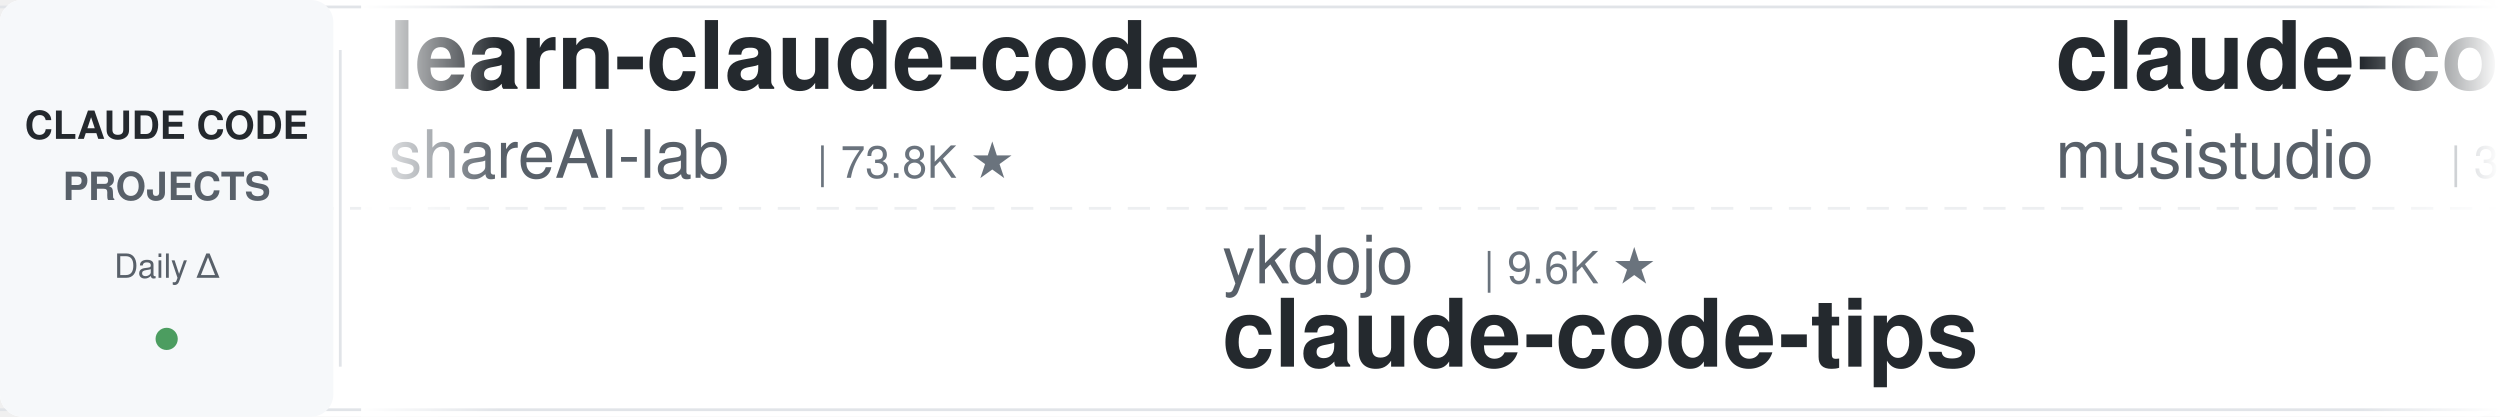
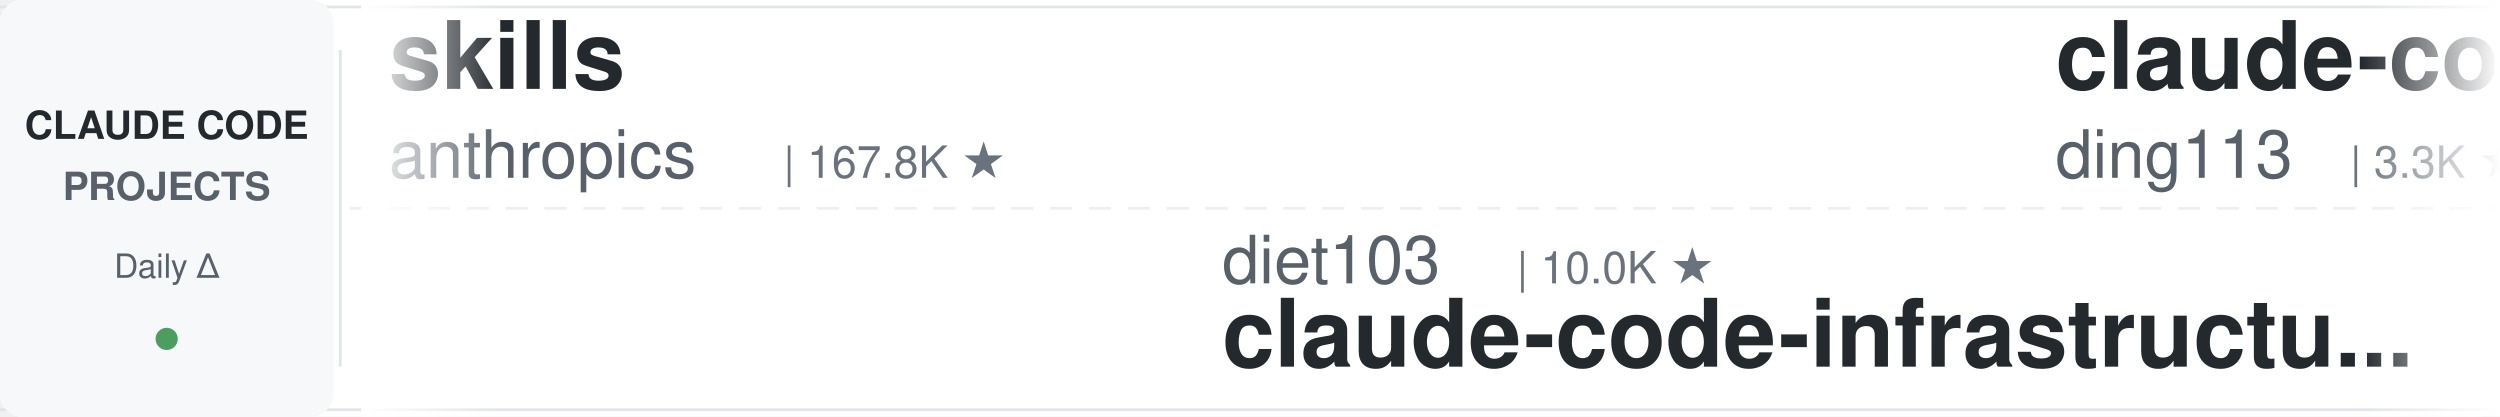
<svg xmlns="http://www.w3.org/2000/svg" width="900" height="150">
  <defs>
    <linearGradient id="leftFade" x1="0%" y1="0%" x2="100%" y2="0%">
      <stop offset="0%" style="stop-color:#ffffff;stop-opacity:1" />
      <stop offset="100%" style="stop-color:#ffffff;stop-opacity:0" />
    </linearGradient>
    <linearGradient id="rightFade" x1="0%" y1="0%" x2="100%" y2="0%">
      <stop offset="0%" style="stop-color:#ffffff;stop-opacity:0" />
      <stop offset="100%" style="stop-color:#ffffff;stop-opacity:1" />
    </linearGradient>
  </defs>
  <rect width="900" height="150" fill="#ffffff" rx="8" />
  <rect x="0" y="2" width="900" height="1" fill="#e1e4e8" />
  <rect x="0" y="147" width="900" height="1" fill="#e1e4e8" />
  <line x1="0" y1="75" x2="900" y2="75" stroke="#e1e4e8" stroke-width="1" stroke-dasharray="8 6" opacity="0.6" />
  <rect x="0" y="0" width="120" height="150" fill="#f6f8fa" rx="8" />
  <text x="60" y="50" font-family="-apple-system, BlinkMacSystemFont, 'Segoe UI', Helvetica, Arial, sans-serif" font-size="14" font-weight="600" fill="#24292e" text-anchor="middle">CLAUDE CODE</text>
  <text x="60" y="72" font-family="-apple-system, BlinkMacSystemFont, 'Segoe UI', Helvetica, Arial, sans-serif" font-size="14" font-weight="600" fill="#586069" text-anchor="middle">PROJECTS</text>
  <text x="60" y="100" font-family="-apple-system, BlinkMacSystemFont, 'Segoe UI', Helvetica, Arial, sans-serif" font-size="12" font-weight="500" fill="#586069" text-anchor="middle">Daily Δ</text>
  <circle cx="60" cy="122" r="4" fill="#22863a" opacity="0.8" />
  <rect x="122" y="18" width="1" height="114" fill="#e1e4e8" />
  <clipPath id="tickerClip">
    <rect x="130" y="0" width="770" height="150" />
  </clipPath>
  <g clip-path="url(#tickerClip)">
    <g id="tickerItems">
      <animateTransform attributeName="transform" attributeType="XML" type="translate" from="0 0" to="-3000 0" dur="54s" repeatCount="indefinite" />
      <g transform="translate(0, 0)">
-         <text x="140" y="32" font-family="-apple-system, BlinkMacSystemFont, 'Segoe UI', Helvetica, Arial, sans-serif" font-size="34" font-weight="600" fill="#24292e">learn-claude-code</text>
-         <text x="140" y="64" font-family="-apple-system, BlinkMacSystemFont, 'Segoe UI', Helvetica, Arial, sans-serif" font-size="24" font-weight="400" fill="#586069">shareAI-lab</text>
-         <text x="294" y="64" font-family="-apple-system, BlinkMacSystemFont, 'Segoe UI', Helvetica, Arial, sans-serif" font-size="16" font-weight="500" fill="#6a737d">| 73.8K ★</text>
+         <text x="140" y="32" font-family="-apple-system, BlinkMacSystemFont, 'Segoe UI', Helvetica, Arial, sans-serif" font-size="34" font-weight="600" fill="#24292e">skills</text>
+         <text x="140" y="64" font-family="-apple-system, BlinkMacSystemFont, 'Segoe UI', Helvetica, Arial, sans-serif" font-size="24" font-weight="400" fill="#586069">anthropics</text>
+         <text x="282" y="64" font-family="-apple-system, BlinkMacSystemFont, 'Segoe UI', Helvetica, Arial, sans-serif" font-size="16" font-weight="500" fill="#6a737d">| 167.8K ★</text>
      </g>
      <g transform="translate(300, 0)">
+         <text x="140" y="102" font-family="-apple-system, BlinkMacSystemFont, 'Segoe UI', Helvetica, Arial, sans-serif" font-size="24" font-weight="400" fill="#586069">diet103</text>
+         <text x="246" y="102" font-family="-apple-system, BlinkMacSystemFont, 'Segoe UI', Helvetica, Arial, sans-serif" font-size="16" font-weight="500" fill="#6a737d">| 10.0K ★</text>
+         <text x="140" y="132" font-family="-apple-system, BlinkMacSystemFont, 'Segoe UI', Helvetica, Arial, sans-serif" font-size="34" font-weight="600" fill="#24292e">claude-code-infrastructu...</text>
+       </g>
+       <g transform="translate(600, 0)">
+         <text x="140" y="32" font-family="-apple-system, BlinkMacSystemFont, 'Segoe UI', Helvetica, Arial, sans-serif" font-size="34" font-weight="600" fill="#24292e">claude-code-hub</text>
+         <text x="140" y="64" font-family="-apple-system, BlinkMacSystemFont, 'Segoe UI', Helvetica, Arial, sans-serif" font-size="24" font-weight="400" fill="#586069">ding113</text>
+         <text x="246" y="64" font-family="-apple-system, BlinkMacSystemFont, 'Segoe UI', Helvetica, Arial, sans-serif" font-size="16" font-weight="500" fill="#6a737d">| 3.3K ★</text>
+       </g>
+       <g transform="translate(900, 0)">
+         <text x="140" y="102" font-family="-apple-system, BlinkMacSystemFont, 'Segoe UI', Helvetica, Arial, sans-serif" font-size="24" font-weight="400" fill="#586069">Yuyz0112</text>
+         <text x="258" y="102" font-family="-apple-system, BlinkMacSystemFont, 'Segoe UI', Helvetica, Arial, sans-serif" font-size="16" font-weight="500" fill="#6a737d">| 2.4K ★</text>
+         <text x="140" y="132" font-family="-apple-system, BlinkMacSystemFont, 'Segoe UI', Helvetica, Arial, sans-serif" font-size="34" font-weight="600" fill="#24292e">claude-code-reverse</text>
+       </g>
+       <g transform="translate(1200, 0)">
+         <text x="140" y="32" font-family="-apple-system, BlinkMacSystemFont, 'Segoe UI', Helvetica, Arial, sans-serif" font-size="34" font-weight="600" fill="#24292e">claude-code-plugins-plus...</text>
+         <text x="140" y="64" font-family="-apple-system, BlinkMacSystemFont, 'Segoe UI', Helvetica, Arial, sans-serif" font-size="24" font-weight="400" fill="#586069">jeremylongshore</text>
+         <text x="342" y="64" font-family="-apple-system, BlinkMacSystemFont, 'Segoe UI', Helvetica, Arial, sans-serif" font-size="16" font-weight="500" fill="#6a737d">| 2.6K ★</text>
+       </g>
+       <g transform="translate(1500, 0)">
        <text x="140" y="102" font-family="-apple-system, BlinkMacSystemFont, 'Segoe UI', Helvetica, Arial, sans-serif" font-size="24" font-weight="400" fill="#586069">ykdojo</text>
        <text x="234" y="102" font-family="-apple-system, BlinkMacSystemFont, 'Segoe UI', Helvetica, Arial, sans-serif" font-size="16" font-weight="500" fill="#6a737d">| 9.6K ★</text>
        <text x="140" y="132" font-family="-apple-system, BlinkMacSystemFont, 'Segoe UI', Helvetica, Arial, sans-serif" font-size="34" font-weight="600" fill="#24292e">claude-code-tips</text>
      </g>
-       <g transform="translate(600, 0)">
-         <text x="140" y="32" font-family="-apple-system, BlinkMacSystemFont, 'Segoe UI', Helvetica, Arial, sans-serif" font-size="34" font-weight="600" fill="#24292e">claude-code-router</text>
-         <text x="140" y="64" font-family="-apple-system, BlinkMacSystemFont, 'Segoe UI', Helvetica, Arial, sans-serif" font-size="24" font-weight="400" fill="#586069">musistudio</text>
-         <text x="282" y="64" font-family="-apple-system, BlinkMacSystemFont, 'Segoe UI', Helvetica, Arial, sans-serif" font-size="16" font-weight="500" fill="#6a737d">| 36.6K ★</text>
-       </g>
-       <g transform="translate(900, 0)">
-         <text x="140" y="102" font-family="-apple-system, BlinkMacSystemFont, 'Segoe UI', Helvetica, Arial, sans-serif" font-size="24" font-weight="400" fill="#586069">xu-xiang</text>
-         <text x="258" y="102" font-family="-apple-system, BlinkMacSystemFont, 'Segoe UI', Helvetica, Arial, sans-serif" font-size="16" font-weight="500" fill="#6a737d">| 1.8K ★</text>
-         <text x="140" y="132" font-family="-apple-system, BlinkMacSystemFont, 'Segoe UI', Helvetica, Arial, sans-serif" font-size="34" font-weight="600" fill="#24292e">everything-claude-code-z...</text>
-       </g>
-       <g transform="translate(1200, 0)">
-         <text x="140" y="32" font-family="-apple-system, BlinkMacSystemFont, 'Segoe UI', Helvetica, Arial, sans-serif" font-size="34" font-weight="600" fill="#24292e">claude-code-analysis</text>
-         <text x="140" y="64" font-family="-apple-system, BlinkMacSystemFont, 'Segoe UI', Helvetica, Arial, sans-serif" font-size="24" font-weight="400" fill="#586069">liuup</text>
-         <text x="222" y="64" font-family="-apple-system, BlinkMacSystemFont, 'Segoe UI', Helvetica, Arial, sans-serif" font-size="16" font-weight="500" fill="#6a737d">| 3.8K ★</text>
-       </g>
-       <g transform="translate(1500, 0)">
-         <text x="140" y="102" font-family="-apple-system, BlinkMacSystemFont, 'Segoe UI', Helvetica, Arial, sans-serif" font-size="24" font-weight="400" fill="#586069">centminmod</text>
-         <text x="282" y="102" font-family="-apple-system, BlinkMacSystemFont, 'Segoe UI', Helvetica, Arial, sans-serif" font-size="16" font-weight="500" fill="#6a737d">| 2.6K ★</text>
-         <text x="140" y="132" font-family="-apple-system, BlinkMacSystemFont, 'Segoe UI', Helvetica, Arial, sans-serif" font-size="34" font-weight="600" fill="#24292e">my-claude-code-setup</text>
-       </g>
      <g transform="translate(1800, 0)">
-         <text x="140" y="32" font-family="-apple-system, BlinkMacSystemFont, 'Segoe UI', Helvetica, Arial, sans-serif" font-size="34" font-weight="600" fill="#24292e">Open-ClaudeCode</text>
-         <text x="140" y="64" font-family="-apple-system, BlinkMacSystemFont, 'Segoe UI', Helvetica, Arial, sans-serif" font-size="24" font-weight="400" fill="#586069">LING71671</text>
-         <text x="270" y="64" font-family="-apple-system, BlinkMacSystemFont, 'Segoe UI', Helvetica, Arial, sans-serif" font-size="16" font-weight="500" fill="#6a737d">| 938 ★</text>
+         <text x="140" y="32" font-family="-apple-system, BlinkMacSystemFont, 'Segoe UI', Helvetica, Arial, sans-serif" font-size="34" font-weight="600" fill="#24292e">claude-code-video-toolki...</text>
+         <text x="140" y="64" font-family="-apple-system, BlinkMacSystemFont, 'Segoe UI', Helvetica, Arial, sans-serif" font-size="24" font-weight="400" fill="#586069">digitalsamba</text>
+         <text x="306" y="64" font-family="-apple-system, BlinkMacSystemFont, 'Segoe UI', Helvetica, Arial, sans-serif" font-size="16" font-weight="500" fill="#6a737d">| 1.9K ★</text>
      </g>
      <g transform="translate(2100, 0)">
-         <text x="140" y="102" font-family="-apple-system, BlinkMacSystemFont, 'Segoe UI', Helvetica, Arial, sans-serif" font-size="24" font-weight="400" fill="#586069">https-deeplearning-ai</text>
-         <text x="414" y="102" font-family="-apple-system, BlinkMacSystemFont, 'Segoe UI', Helvetica, Arial, sans-serif" font-size="16" font-weight="500" fill="#6a737d">| 540 ★</text>
-         <text x="140" y="132" font-family="-apple-system, BlinkMacSystemFont, 'Segoe UI', Helvetica, Arial, sans-serif" font-size="34" font-weight="600" fill="#24292e">sc-claude-code-files</text>
+         <text x="140" y="102" font-family="-apple-system, BlinkMacSystemFont, 'Segoe UI', Helvetica, Arial, sans-serif" font-size="24" font-weight="400" fill="#586069">OneRedOak</text>
+         <text x="270" y="102" font-family="-apple-system, BlinkMacSystemFont, 'Segoe UI', Helvetica, Arial, sans-serif" font-size="16" font-weight="500" fill="#6a737d">| 3.9K ★</text>
+         <text x="140" y="132" font-family="-apple-system, BlinkMacSystemFont, 'Segoe UI', Helvetica, Arial, sans-serif" font-size="34" font-weight="600" fill="#24292e">claude-code-workflows</text>
      </g>
      <g transform="translate(2400, 0)">
-         <text x="140" y="32" font-family="-apple-system, BlinkMacSystemFont, 'Segoe UI', Helvetica, Arial, sans-serif" font-size="34" font-weight="600" fill="#24292e">claude-code-guide</text>
-         <text x="140" y="64" font-family="-apple-system, BlinkMacSystemFont, 'Segoe UI', Helvetica, Arial, sans-serif" font-size="24" font-weight="400" fill="#586069">zebbern</text>
-         <text x="246" y="64" font-family="-apple-system, BlinkMacSystemFont, 'Segoe UI', Helvetica, Arial, sans-serif" font-size="16" font-weight="500" fill="#6a737d">| 4.6K ★</text>
+         <text x="140" y="32" font-family="-apple-system, BlinkMacSystemFont, 'Segoe UI', Helvetica, Arial, sans-serif" font-size="34" font-weight="600" fill="#24292e">learn-claude-code</text>
+         <text x="140" y="64" font-family="-apple-system, BlinkMacSystemFont, 'Segoe UI', Helvetica, Arial, sans-serif" font-size="24" font-weight="400" fill="#586069">shareAI-lab</text>
+         <text x="294" y="64" font-family="-apple-system, BlinkMacSystemFont, 'Segoe UI', Helvetica, Arial, sans-serif" font-size="16" font-weight="500" fill="#6a737d">| 73.9K ★</text>
      </g>
      <g transform="translate(2700, 0)">
-         <text x="140" y="102" font-family="-apple-system, BlinkMacSystemFont, 'Segoe UI', Helvetica, Arial, sans-serif" font-size="24" font-weight="400" fill="#586069">disler</text>
-         <text x="234" y="102" font-family="-apple-system, BlinkMacSystemFont, 'Segoe UI', Helvetica, Arial, sans-serif" font-size="16" font-weight="500" fill="#6a737d">| 1.6K ★</text>
-         <text x="140" y="132" font-family="-apple-system, BlinkMacSystemFont, 'Segoe UI', Helvetica, Arial, sans-serif" font-size="34" font-weight="600" fill="#24292e">pi-vs-claude-code</text>
+         <text x="140" y="102" font-family="-apple-system, BlinkMacSystemFont, 'Segoe UI', Helvetica, Arial, sans-serif" font-size="24" font-weight="400" fill="#586069">VILA-Lab</text>
+         <text x="258" y="102" font-family="-apple-system, BlinkMacSystemFont, 'Segoe UI', Helvetica, Arial, sans-serif" font-size="16" font-weight="500" fill="#6a737d">| 2.0K ★</text>
+         <text x="140" y="132" font-family="-apple-system, BlinkMacSystemFont, 'Segoe UI', Helvetica, Arial, sans-serif" font-size="34" font-weight="600" fill="#24292e">Dive-into-Claude-Code</text>
      </g>
      <g transform="translate(3000, 0)">
-         <text x="140" y="32" font-family="-apple-system, BlinkMacSystemFont, 'Segoe UI', Helvetica, Arial, sans-serif" font-size="34" font-weight="600" fill="#24292e">learn-claude-code</text>
-         <text x="140" y="64" font-family="-apple-system, BlinkMacSystemFont, 'Segoe UI', Helvetica, Arial, sans-serif" font-size="24" font-weight="400" fill="#586069">shareAI-lab</text>
-         <text x="294" y="64" font-family="-apple-system, BlinkMacSystemFont, 'Segoe UI', Helvetica, Arial, sans-serif" font-size="16" font-weight="500" fill="#6a737d">| 73.8K ★</text>
+         <text x="140" y="32" font-family="-apple-system, BlinkMacSystemFont, 'Segoe UI', Helvetica, Arial, sans-serif" font-size="34" font-weight="600" fill="#24292e">skills</text>
+         <text x="140" y="64" font-family="-apple-system, BlinkMacSystemFont, 'Segoe UI', Helvetica, Arial, sans-serif" font-size="24" font-weight="400" fill="#586069">anthropics</text>
+         <text x="282" y="64" font-family="-apple-system, BlinkMacSystemFont, 'Segoe UI', Helvetica, Arial, sans-serif" font-size="16" font-weight="500" fill="#6a737d">| 167.8K ★</text>
      </g>
      <g transform="translate(3300, 0)">
-         <text x="140" y="102" font-family="-apple-system, BlinkMacSystemFont, 'Segoe UI', Helvetica, Arial, sans-serif" font-size="24" font-weight="400" fill="#586069">ykdojo</text>
-         <text x="234" y="102" font-family="-apple-system, BlinkMacSystemFont, 'Segoe UI', Helvetica, Arial, sans-serif" font-size="16" font-weight="500" fill="#6a737d">| 9.6K ★</text>
-         <text x="140" y="132" font-family="-apple-system, BlinkMacSystemFont, 'Segoe UI', Helvetica, Arial, sans-serif" font-size="34" font-weight="600" fill="#24292e">claude-code-tips</text>
+         <text x="140" y="102" font-family="-apple-system, BlinkMacSystemFont, 'Segoe UI', Helvetica, Arial, sans-serif" font-size="24" font-weight="400" fill="#586069">diet103</text>
+         <text x="246" y="102" font-family="-apple-system, BlinkMacSystemFont, 'Segoe UI', Helvetica, Arial, sans-serif" font-size="16" font-weight="500" fill="#6a737d">| 10.0K ★</text>
+         <text x="140" y="132" font-family="-apple-system, BlinkMacSystemFont, 'Segoe UI', Helvetica, Arial, sans-serif" font-size="34" font-weight="600" fill="#24292e">claude-code-infrastructu...</text>
      </g>
      <g transform="translate(3600, 0)">
-         <text x="140" y="32" font-family="-apple-system, BlinkMacSystemFont, 'Segoe UI', Helvetica, Arial, sans-serif" font-size="34" font-weight="600" fill="#24292e">claude-code-router</text>
-         <text x="140" y="64" font-family="-apple-system, BlinkMacSystemFont, 'Segoe UI', Helvetica, Arial, sans-serif" font-size="24" font-weight="400" fill="#586069">musistudio</text>
-         <text x="282" y="64" font-family="-apple-system, BlinkMacSystemFont, 'Segoe UI', Helvetica, Arial, sans-serif" font-size="16" font-weight="500" fill="#6a737d">| 36.6K ★</text>
+         <text x="140" y="32" font-family="-apple-system, BlinkMacSystemFont, 'Segoe UI', Helvetica, Arial, sans-serif" font-size="34" font-weight="600" fill="#24292e">claude-code-hub</text>
+         <text x="140" y="64" font-family="-apple-system, BlinkMacSystemFont, 'Segoe UI', Helvetica, Arial, sans-serif" font-size="24" font-weight="400" fill="#586069">ding113</text>
+         <text x="246" y="64" font-family="-apple-system, BlinkMacSystemFont, 'Segoe UI', Helvetica, Arial, sans-serif" font-size="16" font-weight="500" fill="#6a737d">| 3.3K ★</text>
      </g>
      <g transform="translate(3900, 0)">
-         <text x="140" y="102" font-family="-apple-system, BlinkMacSystemFont, 'Segoe UI', Helvetica, Arial, sans-serif" font-size="24" font-weight="400" fill="#586069">xu-xiang</text>
-         <text x="258" y="102" font-family="-apple-system, BlinkMacSystemFont, 'Segoe UI', Helvetica, Arial, sans-serif" font-size="16" font-weight="500" fill="#6a737d">| 1.8K ★</text>
-         <text x="140" y="132" font-family="-apple-system, BlinkMacSystemFont, 'Segoe UI', Helvetica, Arial, sans-serif" font-size="34" font-weight="600" fill="#24292e">everything-claude-code-z...</text>
+         <text x="140" y="102" font-family="-apple-system, BlinkMacSystemFont, 'Segoe UI', Helvetica, Arial, sans-serif" font-size="24" font-weight="400" fill="#586069">Yuyz0112</text>
+         <text x="258" y="102" font-family="-apple-system, BlinkMacSystemFont, 'Segoe UI', Helvetica, Arial, sans-serif" font-size="16" font-weight="500" fill="#6a737d">| 2.4K ★</text>
+         <text x="140" y="132" font-family="-apple-system, BlinkMacSystemFont, 'Segoe UI', Helvetica, Arial, sans-serif" font-size="34" font-weight="600" fill="#24292e">claude-code-reverse</text>
      </g>
    </g>
  </g>
  <rect x="130" y="0" width="50" height="150" fill="url(#leftFade)" />
  <rect x="850" y="0" width="50" height="150" fill="url(#rightFade)" />
</svg>
